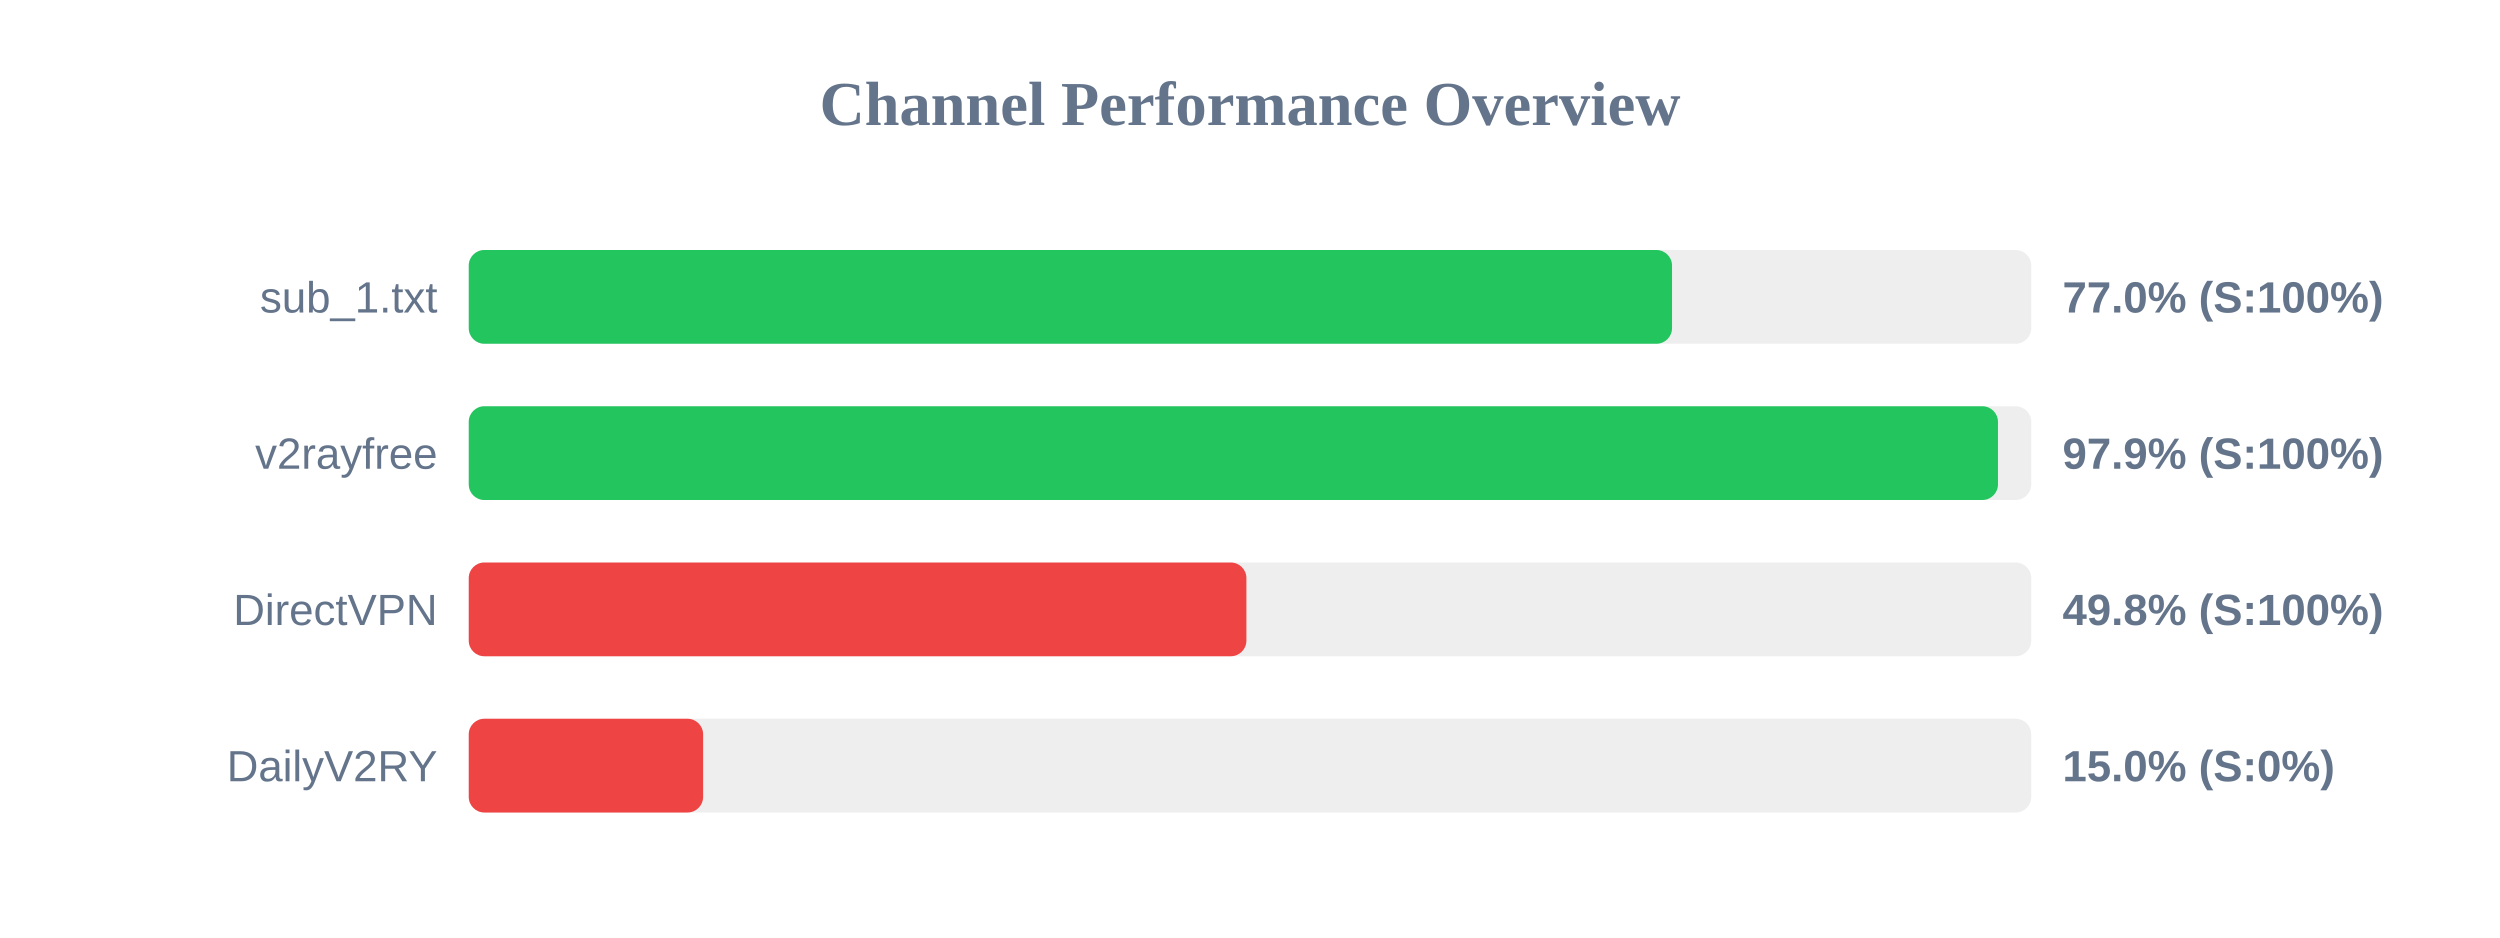
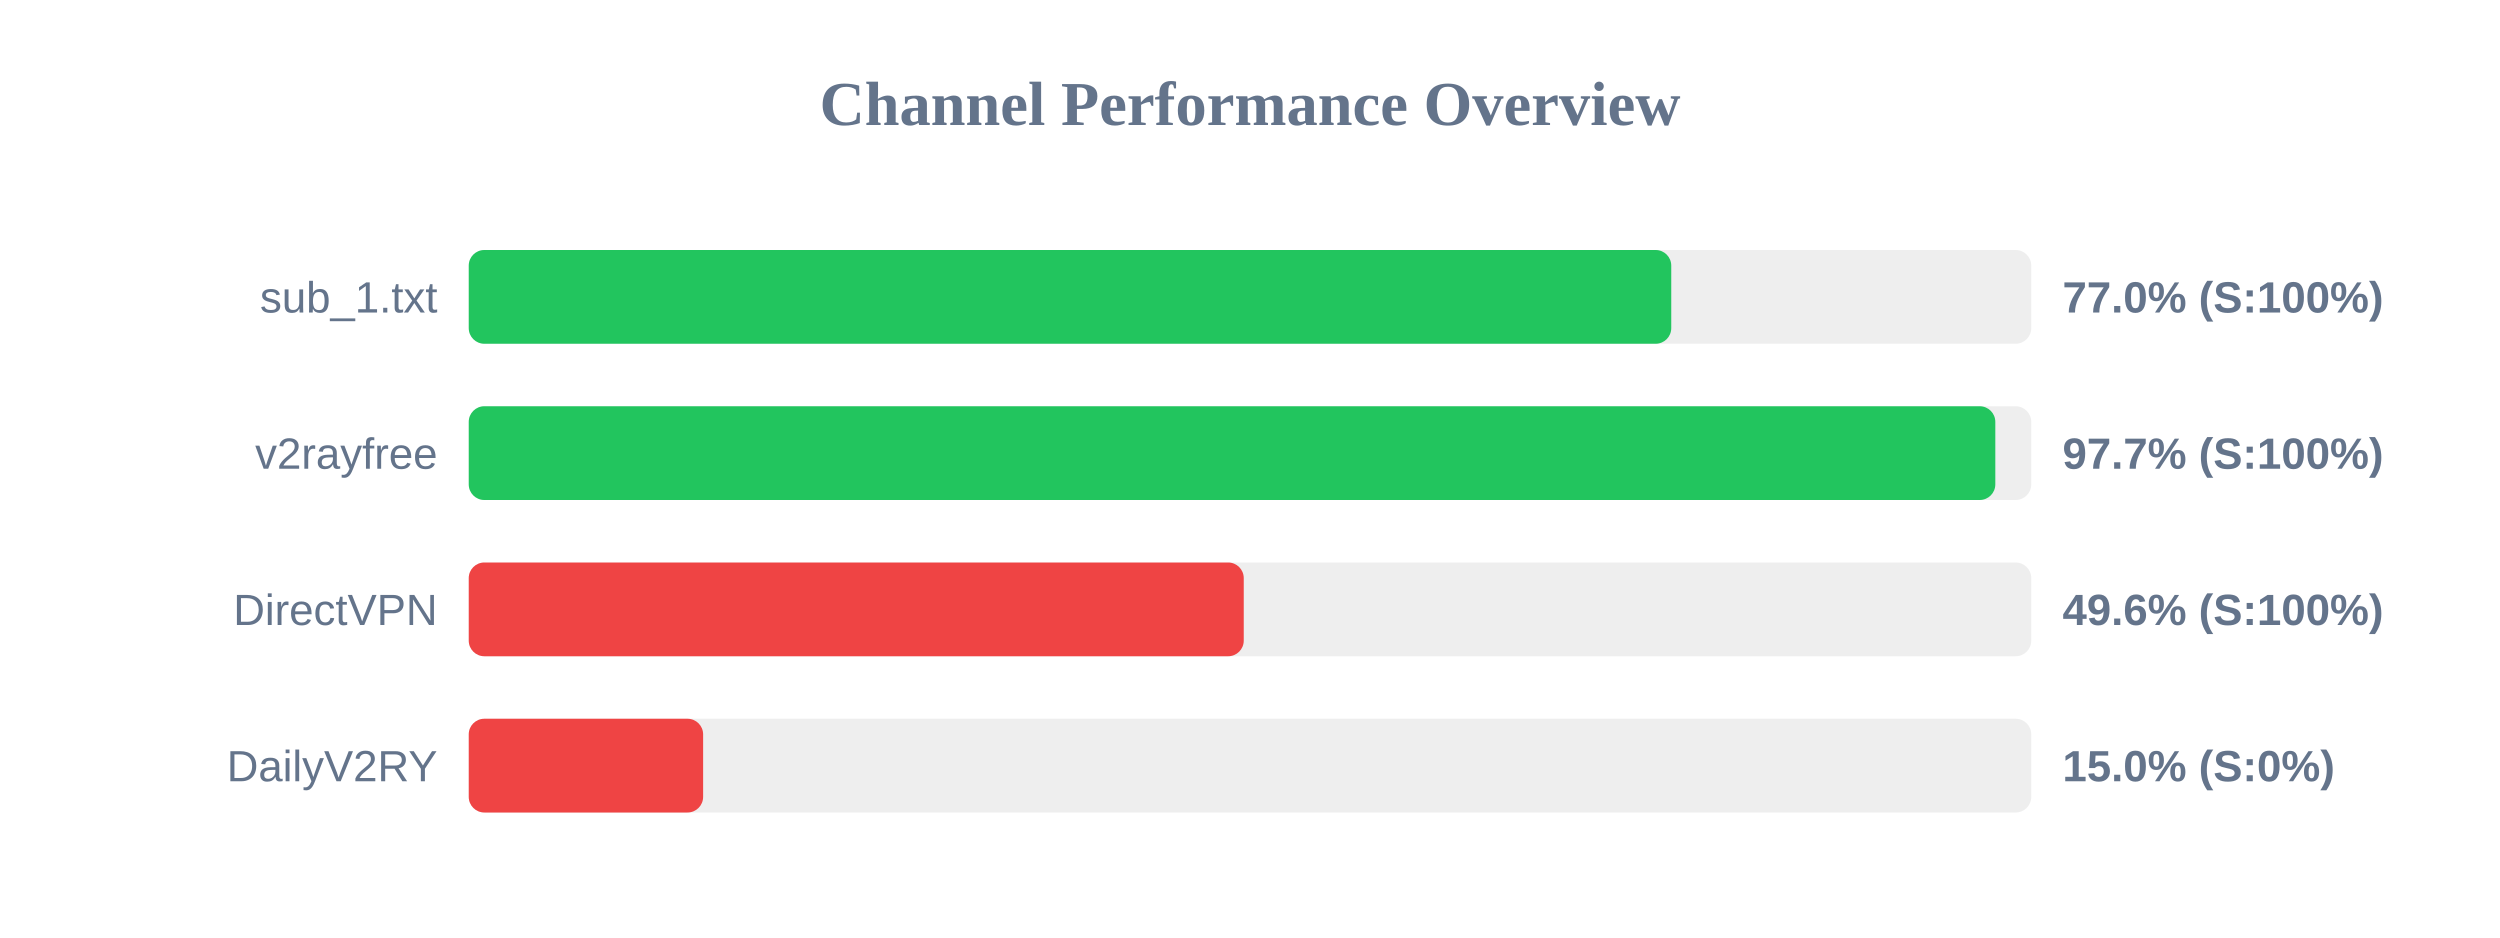
<svg xmlns="http://www.w3.org/2000/svg" width="800" height="300" version="1.1">
  <style>
        .row { font: 14px Arial; fill: #64748b; }
        .score { font: bold 14px Arial; fill: #64748b; }
    </style>
  <text x="400" y="40" text-anchor="middle" font-size="20px" font-weight="bold" fill="#64748b">Channel Performance Overview</text>
  <rect x="150" y="80" width="500" height="30" fill="#eee" rx="5" />
-   <rect x="150" y="80" width="385.05" height="30" fill="#22c55e" rx="5" />
+   <rect x="150" y="80" width="384.8" height="30" fill="#22c55e" rx="5" />
  <text x="140" y="100" text-anchor="end" class="row">sub_1.txt</text>
  <text x="660" y="100" text-anchor="start" class="score">77.0% (S:100%)</text>
  <rect x="150" y="130" width="500" height="30" fill="#eee" rx="5" />
-   <rect x="150" y="130" width="489.35" height="30" fill="#22c55e" rx="5" />
+   <rect x="150" y="130" width="488.5" height="30" fill="#22c55e" rx="5" />
  <text x="140" y="150" text-anchor="end" class="row">v2rayfree</text>
-   <text x="660" y="150" text-anchor="start" class="score">97.9% (S:100%)</text>
+   <text x="660" y="150" text-anchor="start" class="score">97.7% (S:100%)</text>
  <rect x="150" y="180" width="500" height="30" fill="#eee" rx="5" />
-   <rect x="150" y="180" width="248.85" height="30" fill="#ef4444" rx="5" />
+   <rect x="150" y="180" width="248.0" height="30" fill="#ef4444" rx="5" />
  <text x="140" y="200" text-anchor="end" class="row">DirectVPN</text>
-   <text x="660" y="200" text-anchor="start" class="score">49.8% (S:100%)</text>
+   <text x="660" y="200" text-anchor="start" class="score">49.6% (S:100%)</text>
  <rect x="150" y="230" width="500" height="30" fill="#eee" rx="5" />
  <rect x="150" y="230" width="75.0" height="30" fill="#ef4444" rx="5" />
  <text x="140" y="250" text-anchor="end" class="row">DailyV2RY</text>
  <text x="660" y="250" text-anchor="start" class="score">15.0% (S:0%)</text>
</svg>
